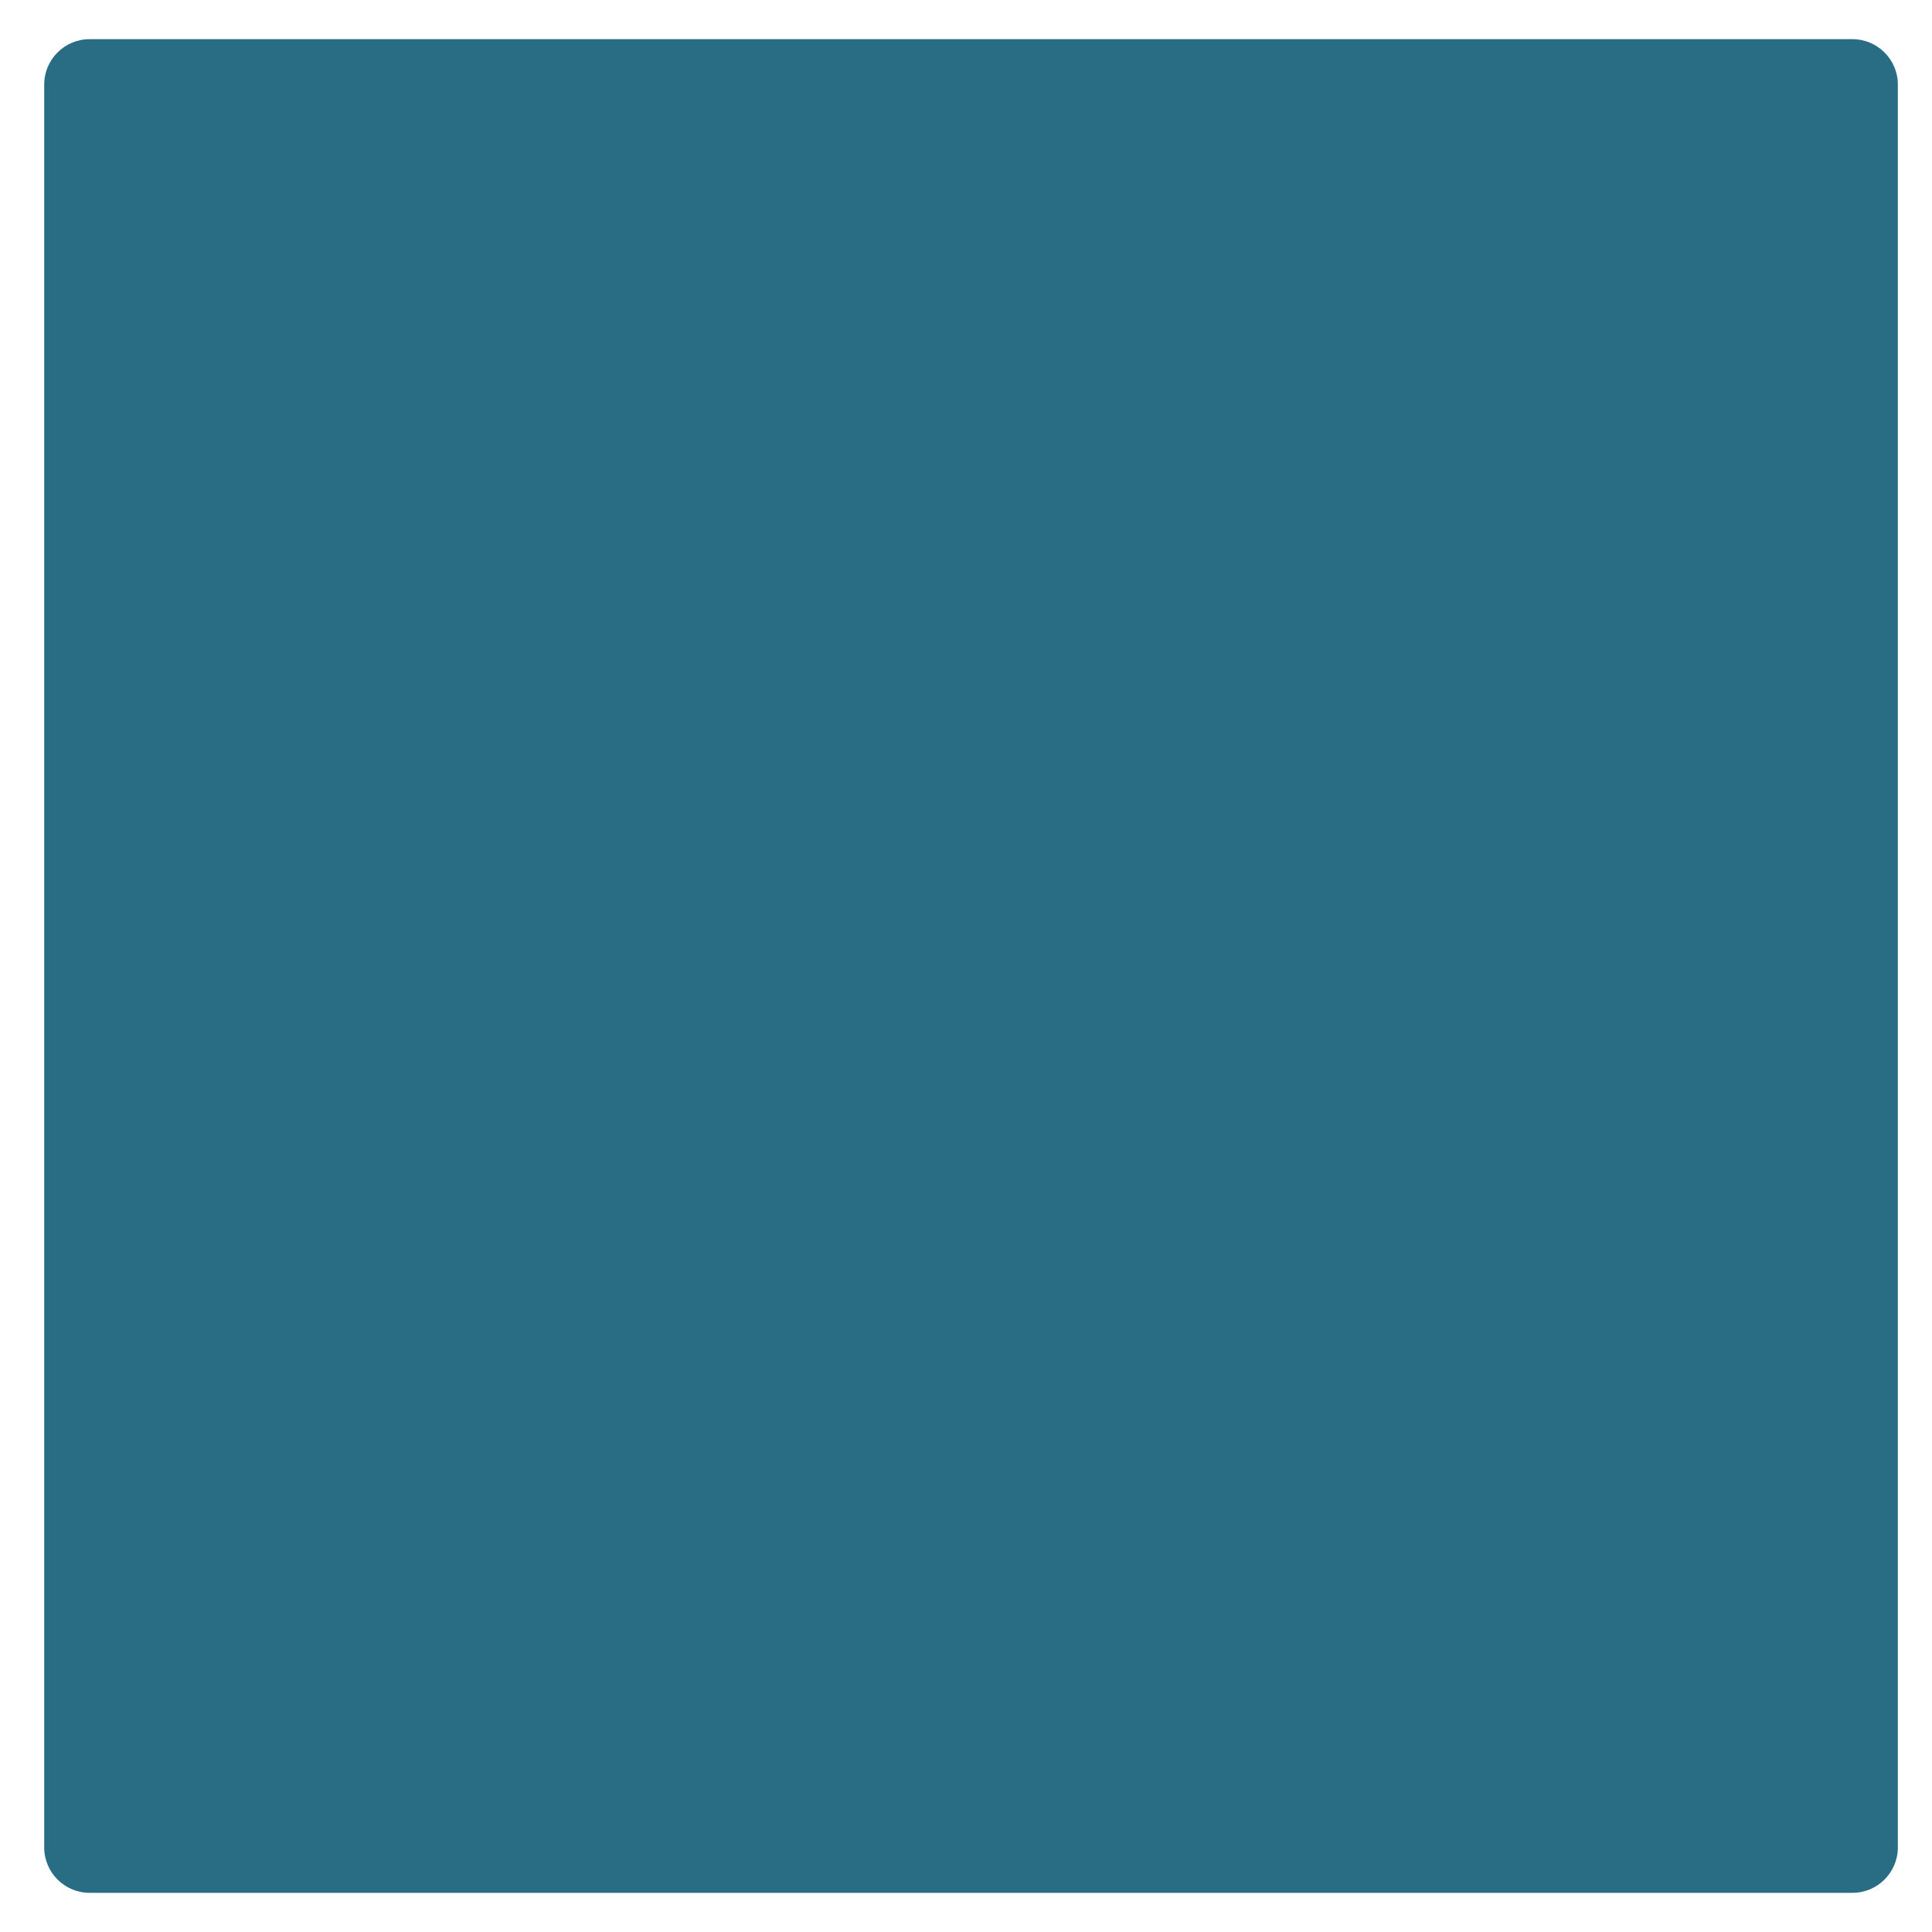
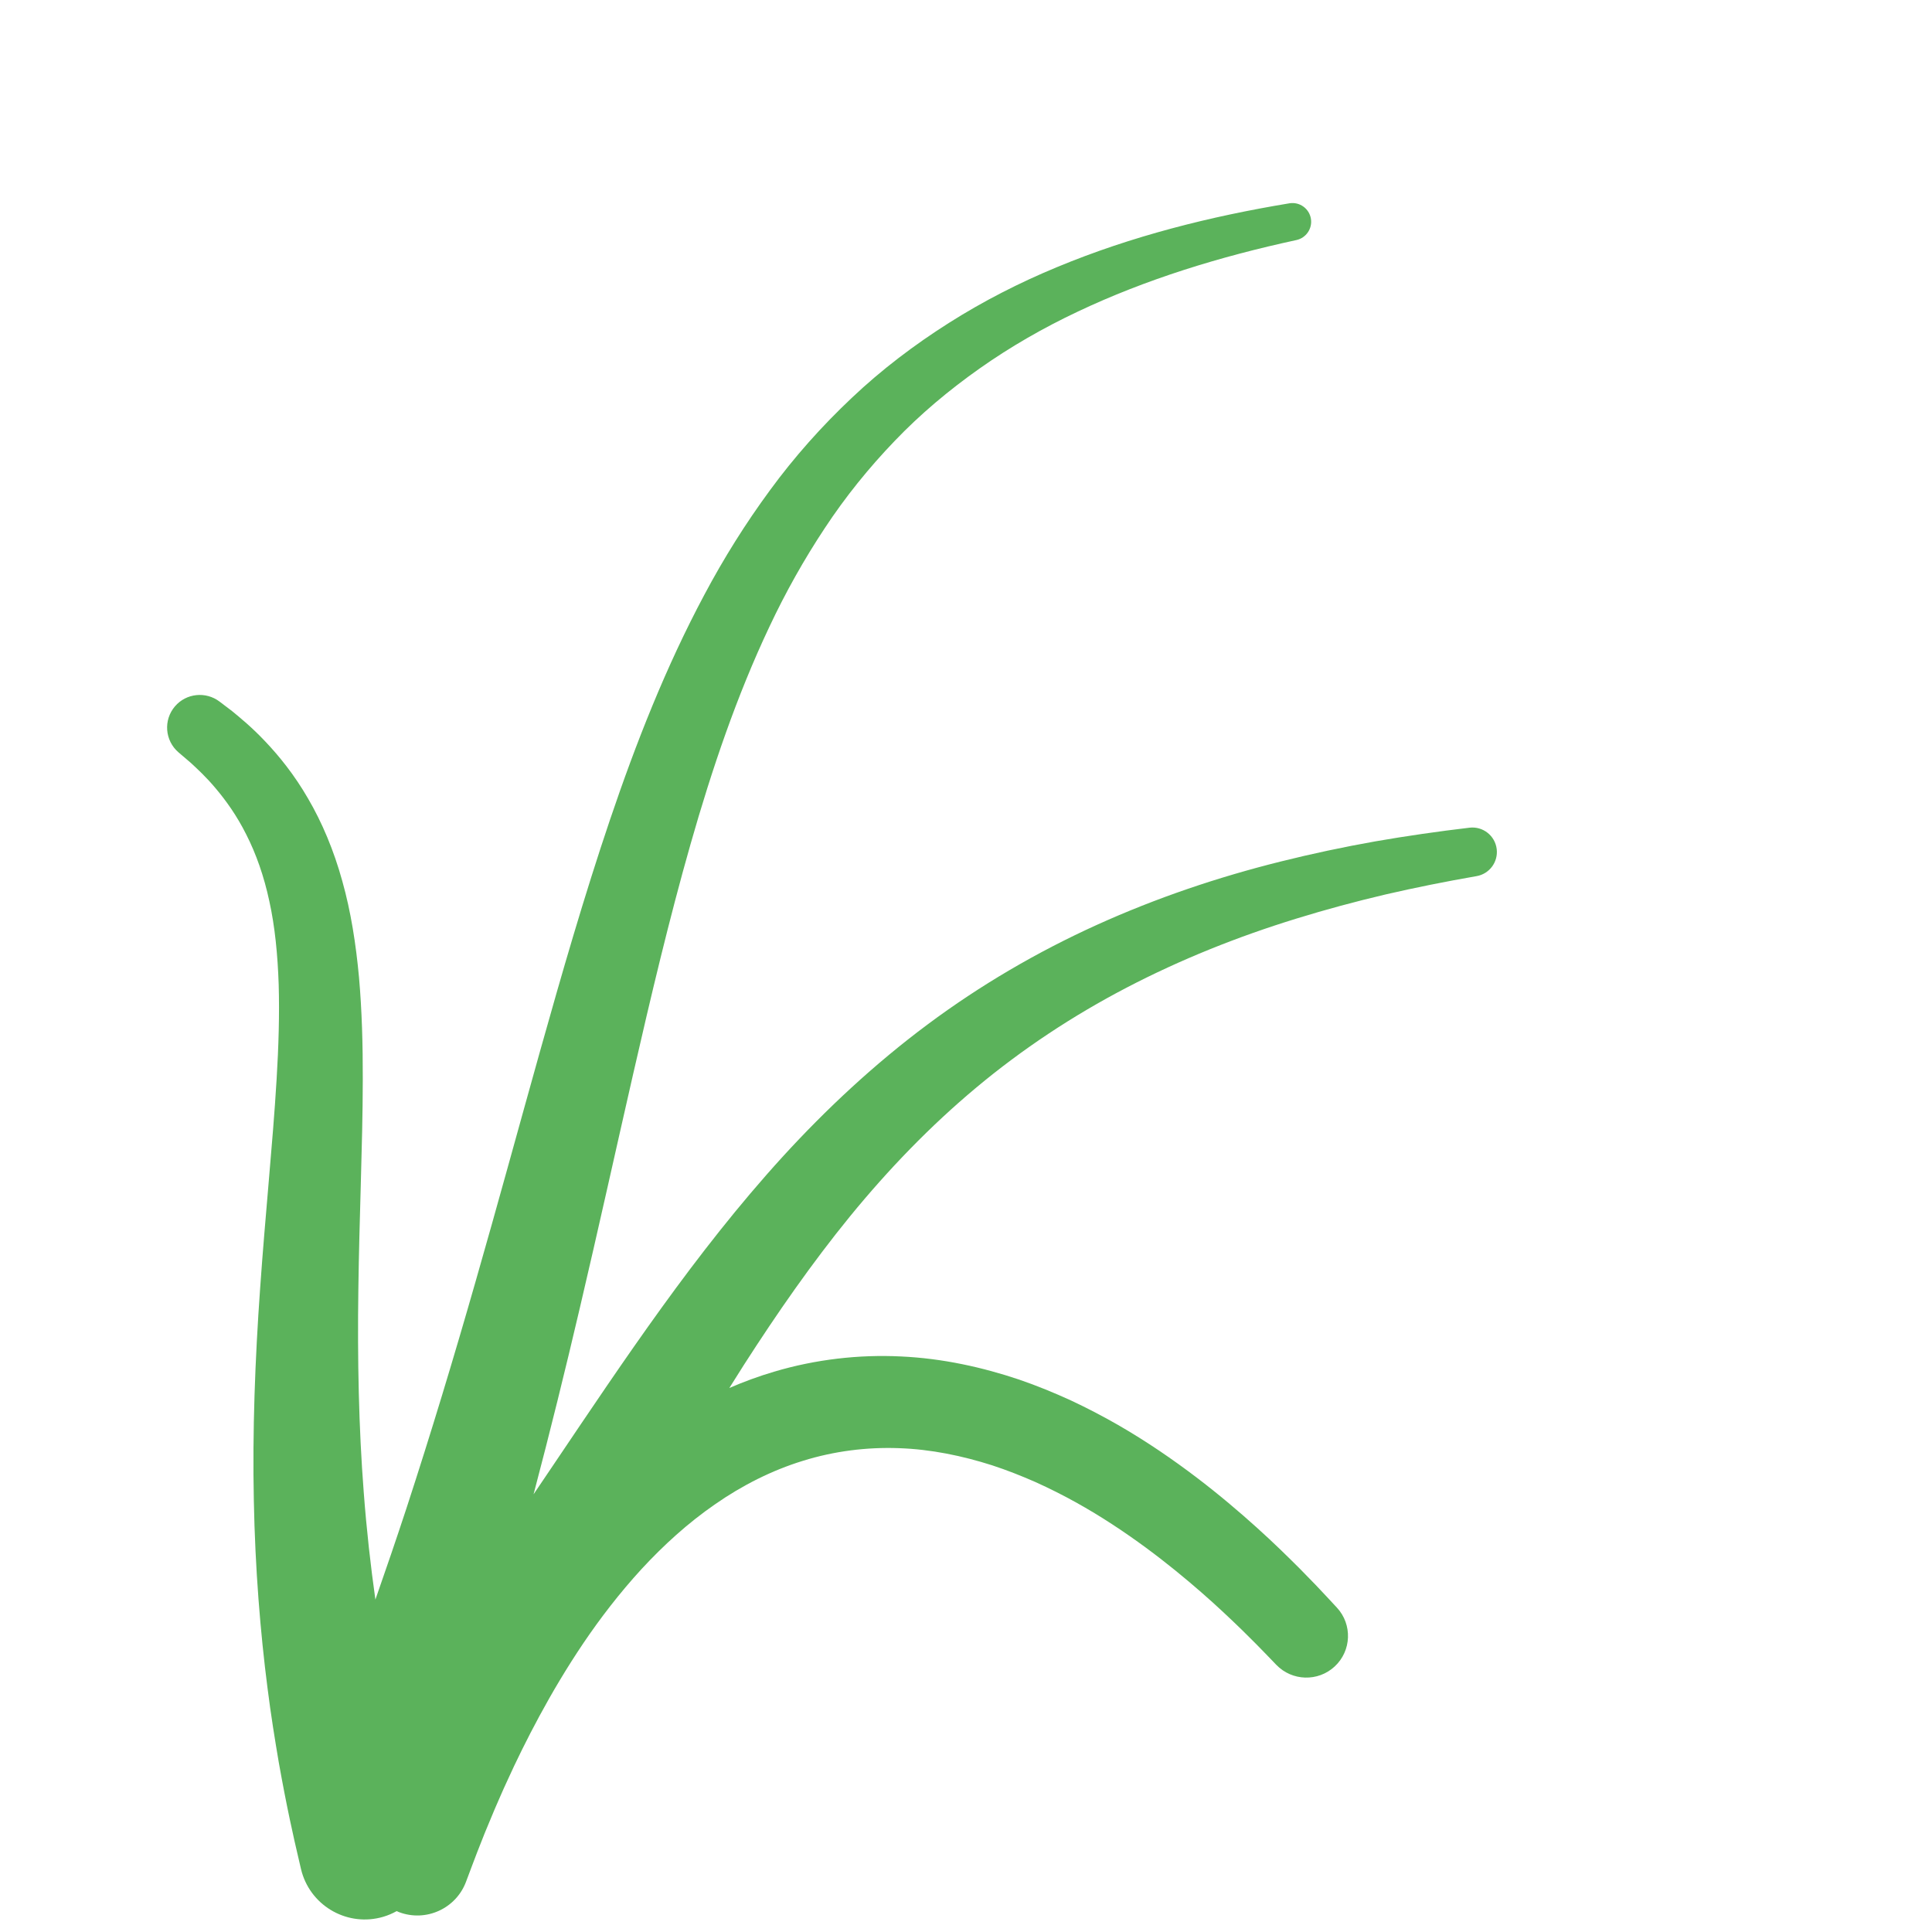
- <svg xmlns="http://www.w3.org/2000/svg" viewBox="0 0 512 512" enable-background="new 0 0 512 512">
-   <path fill="#296D84" d="M502.95 489.617c0 6.6-5.4 12-12 12H23.717c-6.6 0-12-5.4-12-12V22.383c0-6.6 5.4-12 12-12H490.95c6.6 0 12 5.4 12 12" />
+ <svg xmlns="http://www.w3.org/2000/svg" version="1.1" x="0px" y="0px" viewBox="0 0 512 512" enable-background="new 0 0 512 512" xml:space="preserve">
+   <g id="Layer_2">
+     <path fill="#5BB25B" d="M396.644,225.03c-0.42-3.559-3.645-6.103-7.204-5.683c-8.084,0.954-16.747,2.191-25.044,3.638   c-8.358,1.487-16.692,3.252-24.979,5.322c-16.572,4.125-32.946,9.638-48.725,16.79c-15.773,7.144-30.92,15.987-44.898,26.415   c-13.987,10.418-26.784,22.342-38.419,35.074c-11.625,12.752-22.134,26.264-32.027,39.951   c-9.892,13.697-19.186,27.576-28.429,41.288c-1.84,2.734-3.678,5.456-5.517,8.175c4.344-16.46,8.418-32.956,12.275-49.446   c4.867-20.716,9.43-41.42,14.121-61.96c4.703-20.535,9.516-40.924,15.194-60.857c5.676-19.922,12.27-39.396,20.899-57.626   c4.288-9.128,9.192-17.857,14.677-26.138c5.465-8.299,11.69-16,18.524-23.112c6.816-7.135,14.418-13.493,22.524-19.216   c8.112-5.72,16.8-10.72,25.904-15.019c18.203-8.639,37.892-14.649,58.041-19.009c2.563-0.559,4.277-3.04,3.843-5.657   c-0.448-2.702-3.001-4.529-5.702-4.081l-0.059,0.01c-20.906,3.464-41.687,8.658-61.512,16.893   c-9.91,4.098-19.538,9.012-28.677,14.804c-9.13,5.792-17.842,12.381-25.749,19.879c-7.926,7.47-15.223,15.663-21.663,24.467   c-6.463,8.787-12.265,18.056-17.36,27.649c-10.249,19.183-18.157,39.37-25.034,59.68c-6.875,20.33-12.776,40.836-18.519,61.271   c-5.729,20.442-11.279,40.831-17.091,61.067c-5.791,20.244-11.859,40.328-18.358,60.216c-2.652,8.069-5.397,16.094-8.196,24.094   c-1.262-8.912-2.34-18.478-3.094-28.513c-1.319-16.995-1.693-35.263-1.421-53.774c0.12-9.258,0.39-18.578,0.648-27.868   c0.255-9.288,0.514-18.541,0.524-27.691c0.021-9.139-0.222-18.194-0.997-27.021c-0.816-8.836-2.15-17.464-4.436-25.565   c-2.224-8.084-5.387-15.583-9.065-21.849c-3.63-6.304-7.721-11.317-11.306-15.093c-3.587-3.813-6.731-6.35-8.843-8.093   c-2.166-1.644-3.321-2.521-3.321-2.521c-3.624-2.74-8.822-2.229-11.812,1.27c-3.105,3.633-2.676,9.096,0.957,12.2l0.685,0.586   c0,0,0.896,0.766,2.576,2.201c1.612,1.504,4.018,3.675,6.636,6.816c2.629,3.117,5.542,7.139,8.05,12.167   c2.549,4.998,4.688,10.974,6.119,17.697c1.479,6.711,2.208,14.171,2.473,22.092c0.229,7.934-0.023,16.344-0.553,25.08   c-0.517,8.734-1.294,17.795-2.082,27.047c-0.791,9.25-1.607,18.696-2.273,28.195c-1.364,18.991-2.069,38.216-1.682,56.342   c0.343,18.126,1.747,35.123,3.616,49.643c0.91,7.265,1.996,13.899,2.993,19.78c1.047,5.883,2.039,10.955,2.942,15.204   c0.466,2.136,0.881,4.044,1.243,5.704c0.362,1.568,0.67,2.901,0.92,3.983c0.499,2.155,0.766,3.305,0.766,3.305   c0.072,0.304,0.164,0.662,0.253,0.965c2.697,9.202,12.344,14.476,21.546,11.778c1.274-0.374,2.464-0.892,3.577-1.512   c0.214,0.093,0.422,0.196,0.643,0.279c7.12,2.674,15.059-0.931,17.733-8.051l0.274-0.73c0,0,0.418-1.112,1.2-3.197   c0.764-2.093,1.959-5.129,3.49-8.987c0.796-1.914,1.678-4.032,2.638-6.339c1.014-2.279,2.045-4.776,3.271-7.38   c2.373-5.247,5.224-11.073,8.57-17.269c3.349-6.194,7.215-12.75,11.683-19.371c4.472-6.614,9.587-13.263,15.367-19.579   c5.805-6.28,12.296-12.225,19.501-17.186c7.173-5.002,15.057-8.996,23.322-11.533c8.257-2.563,16.875-3.652,25.379-3.342   c8.512,0.281,16.879,2.035,24.776,4.557c3.946,1.295,7.772,2.812,11.471,4.439c3.689,1.666,7.243,3.461,10.649,5.345   c6.809,3.779,12.998,7.927,18.554,12.008c5.554,4.09,10.463,8.146,14.724,11.862c4.263,3.715,7.846,7.138,10.778,9.975   c2.891,2.845,5.061,5.028,6.676,6.728c1.573,1.634,2.412,2.506,2.412,2.506c4.167,4.324,11.056,4.537,15.474,0.432   c4.468-4.152,4.725-11.139,0.573-15.607l-0.313-0.336c0,0-0.824-0.886-2.368-2.549c-1.478-1.618-3.956-4.199-7.061-7.349   c-3.109-3.107-6.916-6.861-11.501-10.988c-4.584-4.126-9.901-8.666-16.023-13.321c-6.126-4.645-13.035-9.437-20.845-13.924   c-3.908-2.238-8.035-4.401-12.382-6.434c-4.368-1.999-8.942-3.886-13.748-5.532c-9.625-3.226-20.173-5.607-31.281-6.117   c-11.08-0.549-22.636,0.764-33.595,4.035c-4.063,1.197-8.032,2.654-11.882,4.324c1.294-2.06,2.581-4.13,3.892-6.172   c8.786-13.68,17.99-26.933,28.109-39.341c10.13-12.385,21.21-23.898,33.446-34.11c12.227-10.214,25.624-19.07,39.887-26.501   c14.262-7.433,29.357-13.476,44.919-18.264c7.779-2.402,15.666-4.53,23.632-6.401c7.998-1.844,15.933-3.429,24.14-4.861   l0.031-0.005C394.696,231.586,397.05,228.463,396.644,225.03z" />
+   </g>
+   <g id="Layer_1">
+ </g>
</svg>
